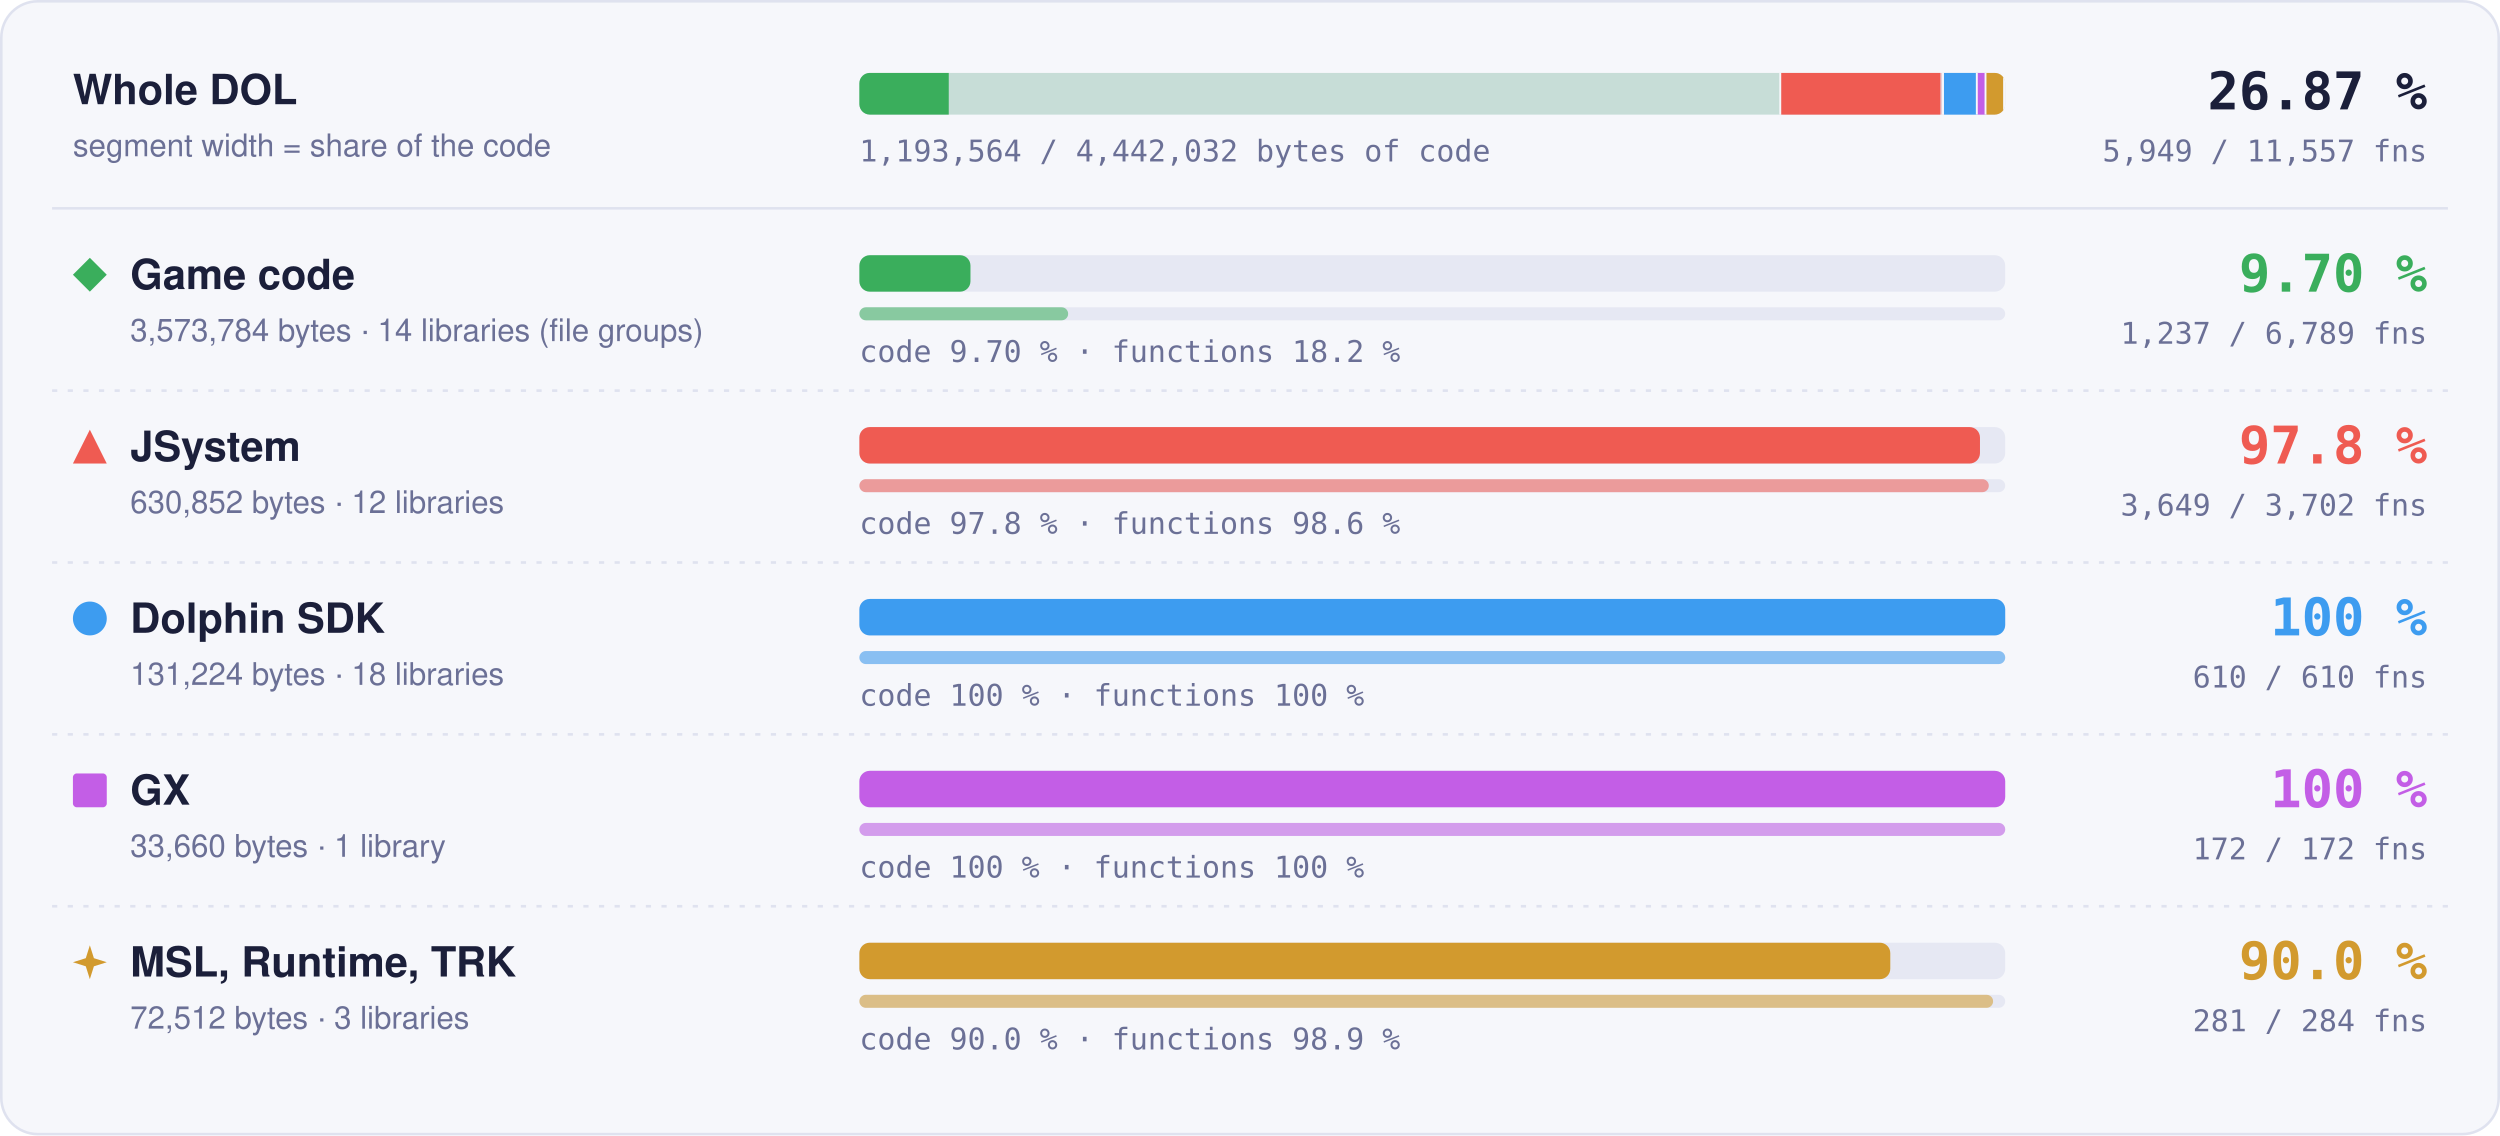
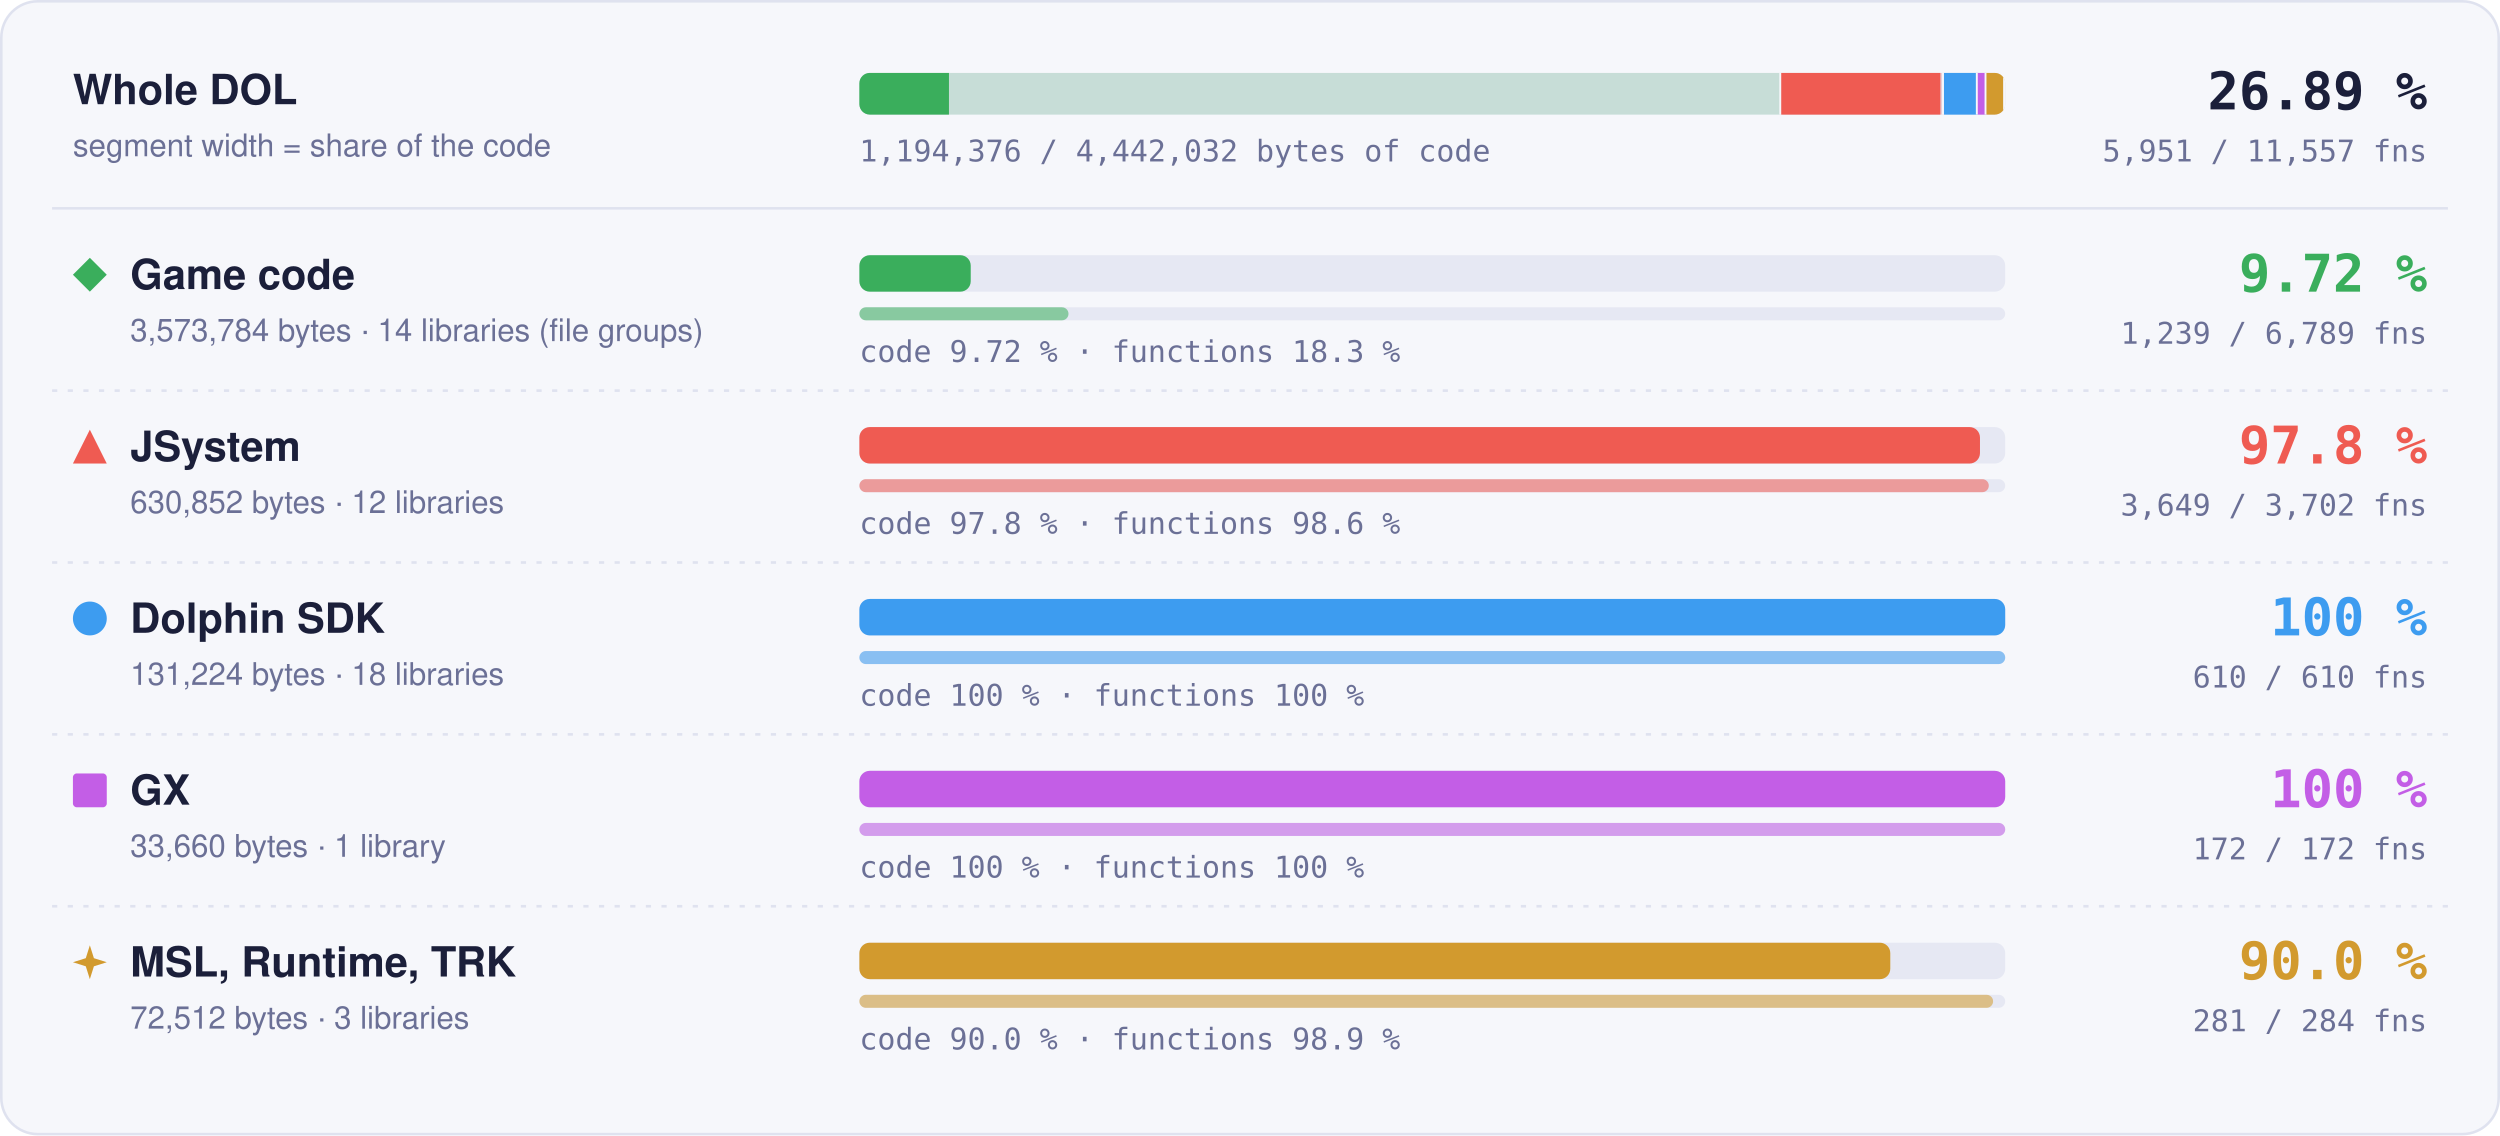
- <svg xmlns="http://www.w3.org/2000/svg" width="960" height="436" viewBox="0 0 960 436" role="img" aria-label="Matched code and functions per region: Game code 9.70 % of code, 1237 of 6789 functions; JSystem 97.8 % of code, 3649 of 3702 functions; Dolphin SDK 100 % of code, 610 of 610 functions; GX 100 % of code, 172 of 172 functions; MSL, Runtime, TRK 90.0 % of code, 281 of 284 functions">
+ <svg xmlns="http://www.w3.org/2000/svg" width="960" height="436" viewBox="0 0 960 436" role="img" aria-label="Matched code and functions per region: Game code 9.72 % of code, 1239 of 6789 functions; JSystem 97.8 % of code, 3649 of 3702 functions; Dolphin SDK 100 % of code, 610 of 610 functions; GX 100 % of code, 172 of 172 functions; MSL, Runtime, TRK 90.0 % of code, 281 of 284 functions">
  <style>text { font-family: -apple-system, BlinkMacSystemFont, 'Segoe UI', Helvetica, Arial, sans-serif; } .mono { font-family: ui-monospace, SFMono-Regular, 'SF Mono', Menlo, Consolas, monospace; } .grow { transform-box: fill-box; transform-origin: 0 50%; animation: grow 1.4s cubic-bezier(.2,.8,.2,1) both; } @keyframes grow { from { transform: scaleX(0); } } @media (prefers-reduced-motion: reduce) { * { animation: none !important; } }</style>
  <rect x="0.5" y="0.5" width="959" height="435" rx="14" fill="#f6f7fb" stroke="#dfe2ef" />
  <text x="28" y="40" font-size="16" font-weight="700" fill="#1b1f3a">Whole DOL</text>
  <text x="28" y="60" font-size="12" fill="#6b7096">segment width = share of the code</text>
  <rect x="330" y="28" width="440" height="16" rx="4" fill="#e6e8f3" />
  <clipPath id="wb">
    <rect x="330" y="28" width="440" height="16" rx="4" />
  </clipPath>
  <g clip-path="url(#wb)">
    <rect x="330.00" y="28" width="354.00" height="16" fill="#3aae5c" fill-opacity="0.18" />
-     <rect class="grow" x="330.00" y="28" width="34.32" height="16" fill="#3aae5c" />
+     <rect class="grow" x="330.00" y="28" width="34.40" height="16" fill="#3aae5c" />
    <rect x="683.25" y="28" width="1.5" height="16" fill="#f6f7fb" />
    <rect x="684.00" y="28" width="62.49" height="16" fill="#ef5b52" fill-opacity="0.18" />
    <rect class="grow" x="684.00" y="28" width="61.11" height="16" fill="#ef5b52" />
    <rect x="745.74" y="28" width="1.5" height="16" fill="#f6f7fb" />
    <rect x="746.49" y="28" width="13.00" height="16" fill="#3d9cf0" fill-opacity="0.18" />
    <rect class="grow" x="746.49" y="28" width="13.00" height="16" fill="#3d9cf0" />
    <rect x="758.73" y="28" width="1.5" height="16" fill="#f6f7fb" />
    <rect x="759.48" y="28" width="3.33" height="16" fill="#c35ee6" fill-opacity="0.18" />
    <rect class="grow" x="759.48" y="28" width="3.33" height="16" fill="#c35ee6" />
    <rect x="762.07" y="28" width="1.5" height="16" fill="#f6f7fb" />
    <rect x="762.82" y="28" width="7.18" height="16" fill="#d29a2e" fill-opacity="0.18" />
    <rect class="grow" x="762.82" y="28" width="6.46" height="16" fill="#d29a2e" />
    <rect x="769.25" y="28" width="1.5" height="16" fill="#f6f7fb" />
  </g>
-   <text x="932" y="42" text-anchor="end" class="mono" font-size="20" font-weight="700" fill="#1b1f3a">26.87 %</text>
-   <text x="932" y="62" text-anchor="end" class="mono" font-size="11.5" fill="#6b7096">5,949 / 11,557 fns</text>
-   <text x="330" y="62" class="mono" font-size="11.5" fill="#6b7096">1,193,564 / 4,442,032 bytes of code</text>
+   <text x="932" y="42" text-anchor="end" class="mono" font-size="20" font-weight="700" fill="#1b1f3a">26.89 %</text>
+   <text x="932" y="62" text-anchor="end" class="mono" font-size="11.5" fill="#6b7096">5,951 / 11,557 fns</text>
+   <text x="330" y="62" class="mono" font-size="11.5" fill="#6b7096">1,194,376 / 4,442,032 bytes of code</text>
  <line x1="20" x2="940" y1="80" y2="80" stroke="#dfe2ef" />
  <g fill="#3aae5c">
    <path d="M34.5 99L41 105.5L34.5 112L28 105.5Z" />
  </g>
  <text x="50" y="111" font-size="16" font-weight="700" fill="#1b1f3a">Game code</text>
  <text x="50" y="131" font-size="12" fill="#6b7096">3,573,784 bytes · 14 libraries (file groups)</text>
  <rect x="330" y="98" width="440" height="14" rx="4" fill="#e6e8f3" />
-   <rect class="grow" style="animation-delay:0.0s" x="330" y="98" width="42.66" height="14" rx="4" fill="#3aae5c" />
+   <rect class="grow" style="animation-delay:0.0s" x="330" y="98" width="42.76" height="14" rx="4" fill="#3aae5c" />
  <rect x="330" y="118" width="440" height="5" rx="2.5" fill="#e6e8f3" />
-   <rect class="grow" style="animation-delay:0.2s" x="330" y="118" width="80.17" height="5" rx="2.5" fill="#3aae5c" fill-opacity="0.55" />
-   <text x="330" y="139" class="mono" font-size="11.5" fill="#6b7096">code 9.70 % · functions 18.2 %</text>
-   <text x="932" y="112" text-anchor="end" class="mono" font-size="20" font-weight="700" fill="#3aae5c">9.70 %</text>
-   <text x="932" y="132" text-anchor="end" class="mono" font-size="11.5" fill="#6b7096">1,237 / 6,789 fns</text>
+   <rect class="grow" style="animation-delay:0.2s" x="330" y="118" width="80.30" height="5" rx="2.5" fill="#3aae5c" fill-opacity="0.55" />
+   <text x="330" y="139" class="mono" font-size="11.5" fill="#6b7096">code 9.72 % · functions 18.3 %</text>
+   <text x="932" y="112" text-anchor="end" class="mono" font-size="20" font-weight="700" fill="#3aae5c">9.72 %</text>
+   <text x="932" y="132" text-anchor="end" class="mono" font-size="11.5" fill="#6b7096">1,239 / 6,789 fns</text>
  <line x1="20" x2="940" y1="150" y2="150" stroke="#dfe2ef" stroke-dasharray="2 4" />
  <g fill="#ef5b52">
    <path d="M34.5 165L41 178L28 178Z" />
  </g>
  <text x="50" y="177" font-size="16" font-weight="700" fill="#1b1f3a">JSystem</text>
  <text x="50" y="197" font-size="12" fill="#6b7096">630,852 bytes · 12 libraries</text>
  <rect x="330" y="164" width="440" height="14" rx="4" fill="#e6e8f3" />
  <rect class="grow" style="animation-delay:0.1s" x="330" y="164" width="430.31" height="14" rx="4" fill="#ef5b52" />
  <rect x="330" y="184" width="440" height="5" rx="2.5" fill="#e6e8f3" />
  <rect class="grow" style="animation-delay:0.3s" x="330" y="184" width="433.70" height="5" rx="2.5" fill="#ef5b52" fill-opacity="0.55" />
  <text x="330" y="205" class="mono" font-size="11.5" fill="#6b7096">code 97.8 % · functions 98.6 %</text>
  <text x="932" y="178" text-anchor="end" class="mono" font-size="20" font-weight="700" fill="#ef5b52">97.8 %</text>
  <text x="932" y="198" text-anchor="end" class="mono" font-size="11.5" fill="#6b7096">3,649 / 3,702 fns</text>
  <line x1="20" x2="940" y1="216" y2="216" stroke="#dfe2ef" stroke-dasharray="2 4" />
  <g fill="#3d9cf0">
    <circle cx="34.5" cy="237.5" r="6.5" />
  </g>
  <text x="50" y="243" font-size="16" font-weight="700" fill="#1b1f3a">Dolphin SDK</text>
  <text x="50" y="263" font-size="12" fill="#6b7096">131,224 bytes · 18 libraries</text>
  <rect x="330" y="230" width="440" height="14" rx="4" fill="#e6e8f3" />
  <rect class="grow" style="animation-delay:0.2s" x="330" y="230" width="440.00" height="14" rx="4" fill="#3d9cf0" />
  <rect x="330" y="250" width="440" height="5" rx="2.5" fill="#e6e8f3" />
  <rect class="grow" style="animation-delay:0.4s" x="330" y="250" width="440.00" height="5" rx="2.5" fill="#3d9cf0" fill-opacity="0.55" />
  <text x="330" y="271" class="mono" font-size="11.5" fill="#6b7096">code 100 % · functions 100 %</text>
  <text x="932" y="244" text-anchor="end" class="mono" font-size="20" font-weight="700" fill="#3d9cf0">100 %</text>
  <text x="932" y="264" text-anchor="end" class="mono" font-size="11.5" fill="#6b7096">610 / 610 fns</text>
  <line x1="20" x2="940" y1="282" y2="282" stroke="#dfe2ef" stroke-dasharray="2 4" />
  <g fill="#c35ee6">
    <rect x="28" y="297" width="13" height="13" rx="1.5" />
  </g>
  <text x="50" y="309" font-size="16" font-weight="700" fill="#1b1f3a">GX</text>
  <text x="50" y="329" font-size="12" fill="#6b7096">33,660 bytes · 1 library</text>
  <rect x="330" y="296" width="440" height="14" rx="4" fill="#e6e8f3" />
  <rect class="grow" style="animation-delay:0.3s" x="330" y="296" width="440.00" height="14" rx="4" fill="#c35ee6" />
  <rect x="330" y="316" width="440" height="5" rx="2.5" fill="#e6e8f3" />
  <rect class="grow" style="animation-delay:0.5s" x="330" y="316" width="440.00" height="5" rx="2.5" fill="#c35ee6" fill-opacity="0.55" />
  <text x="330" y="337" class="mono" font-size="11.5" fill="#6b7096">code 100 % · functions 100 %</text>
  <text x="932" y="310" text-anchor="end" class="mono" font-size="20" font-weight="700" fill="#c35ee6">100 %</text>
  <text x="932" y="330" text-anchor="end" class="mono" font-size="11.5" fill="#6b7096">172 / 172 fns</text>
  <line x1="20" x2="940" y1="348" y2="348" stroke="#dfe2ef" stroke-dasharray="2 4" />
  <g fill="#d29a2e">
    <path d="M34.5 363L36.06 367.94L41 369.5L36.06 371.06L34.5 376L32.94 371.06L28 369.5L32.94 367.94Z" />
  </g>
  <text x="50" y="375" font-size="16" font-weight="700" fill="#1b1f3a">MSL, Runtime, TRK</text>
  <text x="50" y="395" font-size="12" fill="#6b7096">72,512 bytes · 3 libraries</text>
  <rect x="330" y="362" width="440" height="14" rx="4" fill="#e6e8f3" />
  <rect class="grow" style="animation-delay:0.4s" x="330" y="362" width="395.87" height="14" rx="4" fill="#d29a2e" />
  <rect x="330" y="382" width="440" height="5" rx="2.5" fill="#e6e8f3" />
  <rect class="grow" style="animation-delay:0.6s" x="330" y="382" width="435.35" height="5" rx="2.5" fill="#d29a2e" fill-opacity="0.55" />
  <text x="330" y="403" class="mono" font-size="11.5" fill="#6b7096">code 90.0 % · functions 98.9 %</text>
  <text x="932" y="376" text-anchor="end" class="mono" font-size="20" font-weight="700" fill="#d29a2e">90.0 %</text>
  <text x="932" y="396" text-anchor="end" class="mono" font-size="11.5" fill="#6b7096">281 / 284 fns</text>
</svg>
